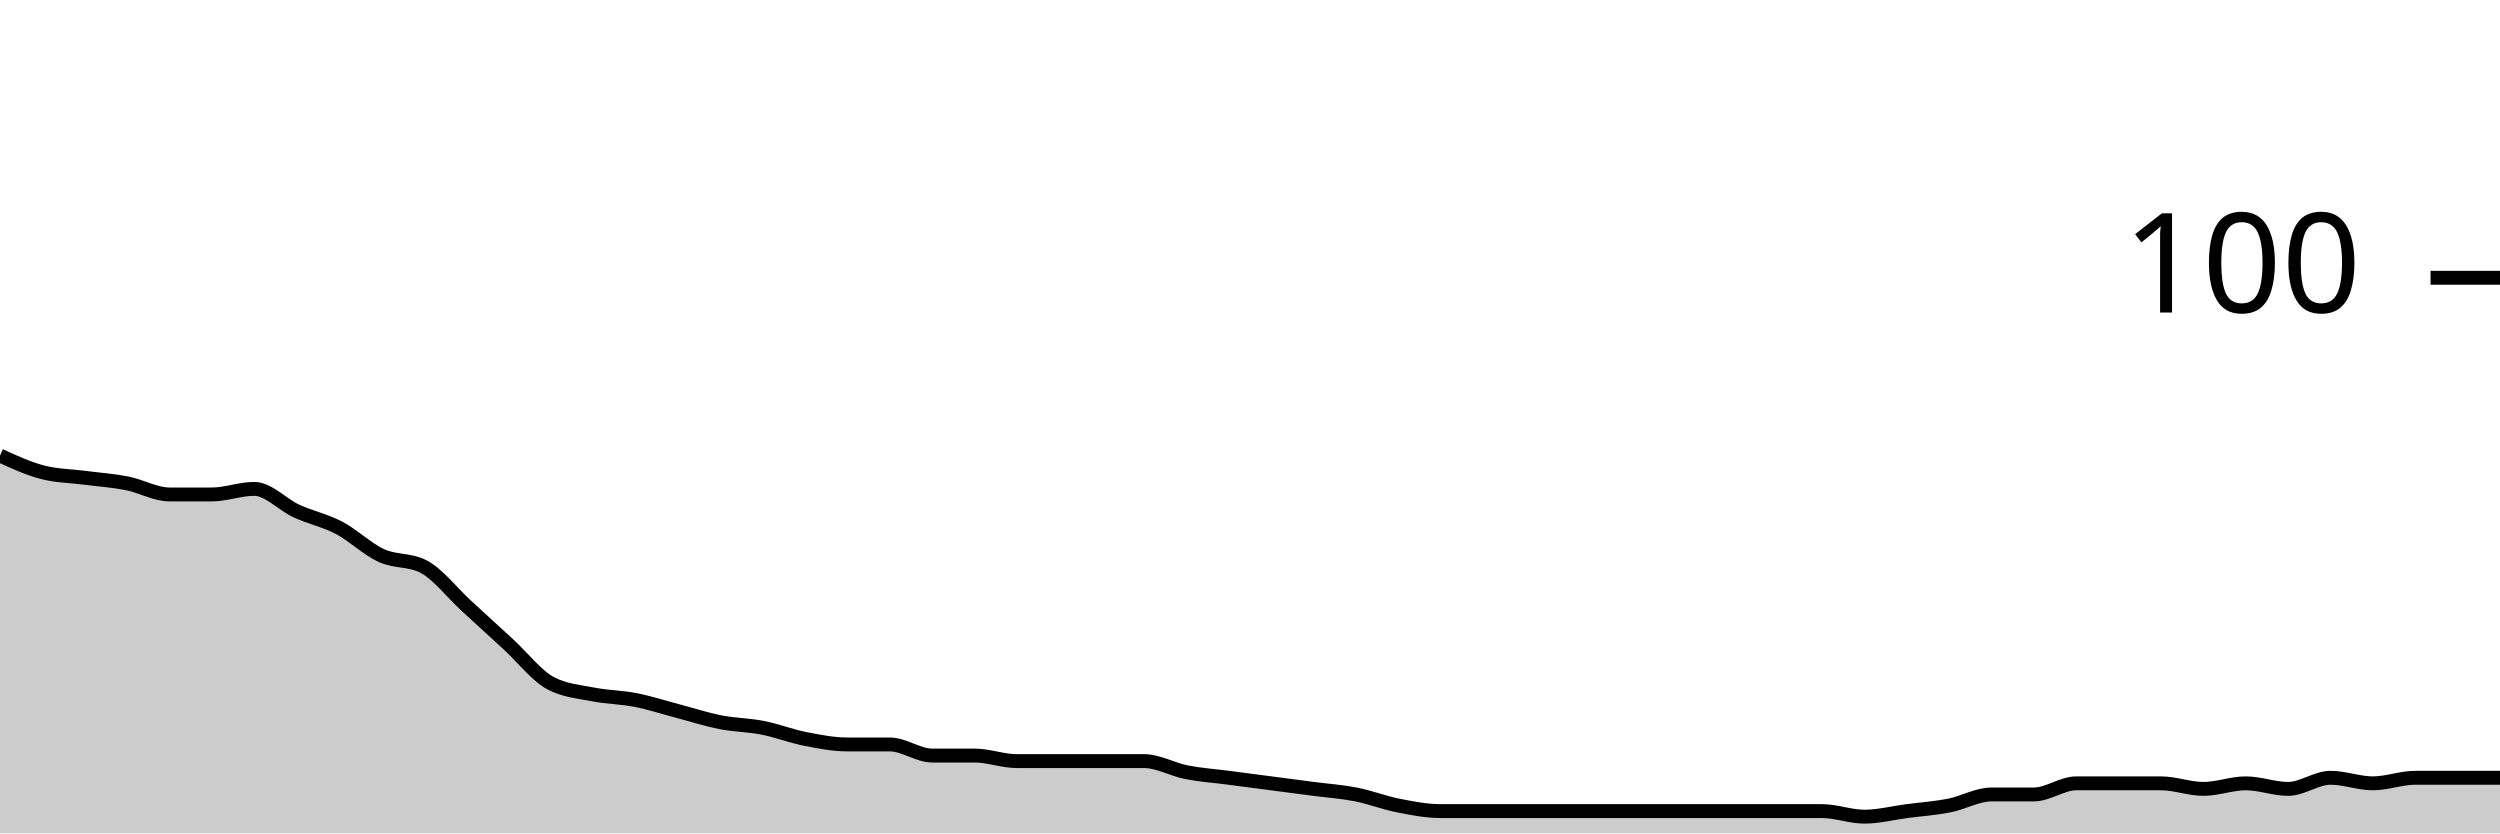
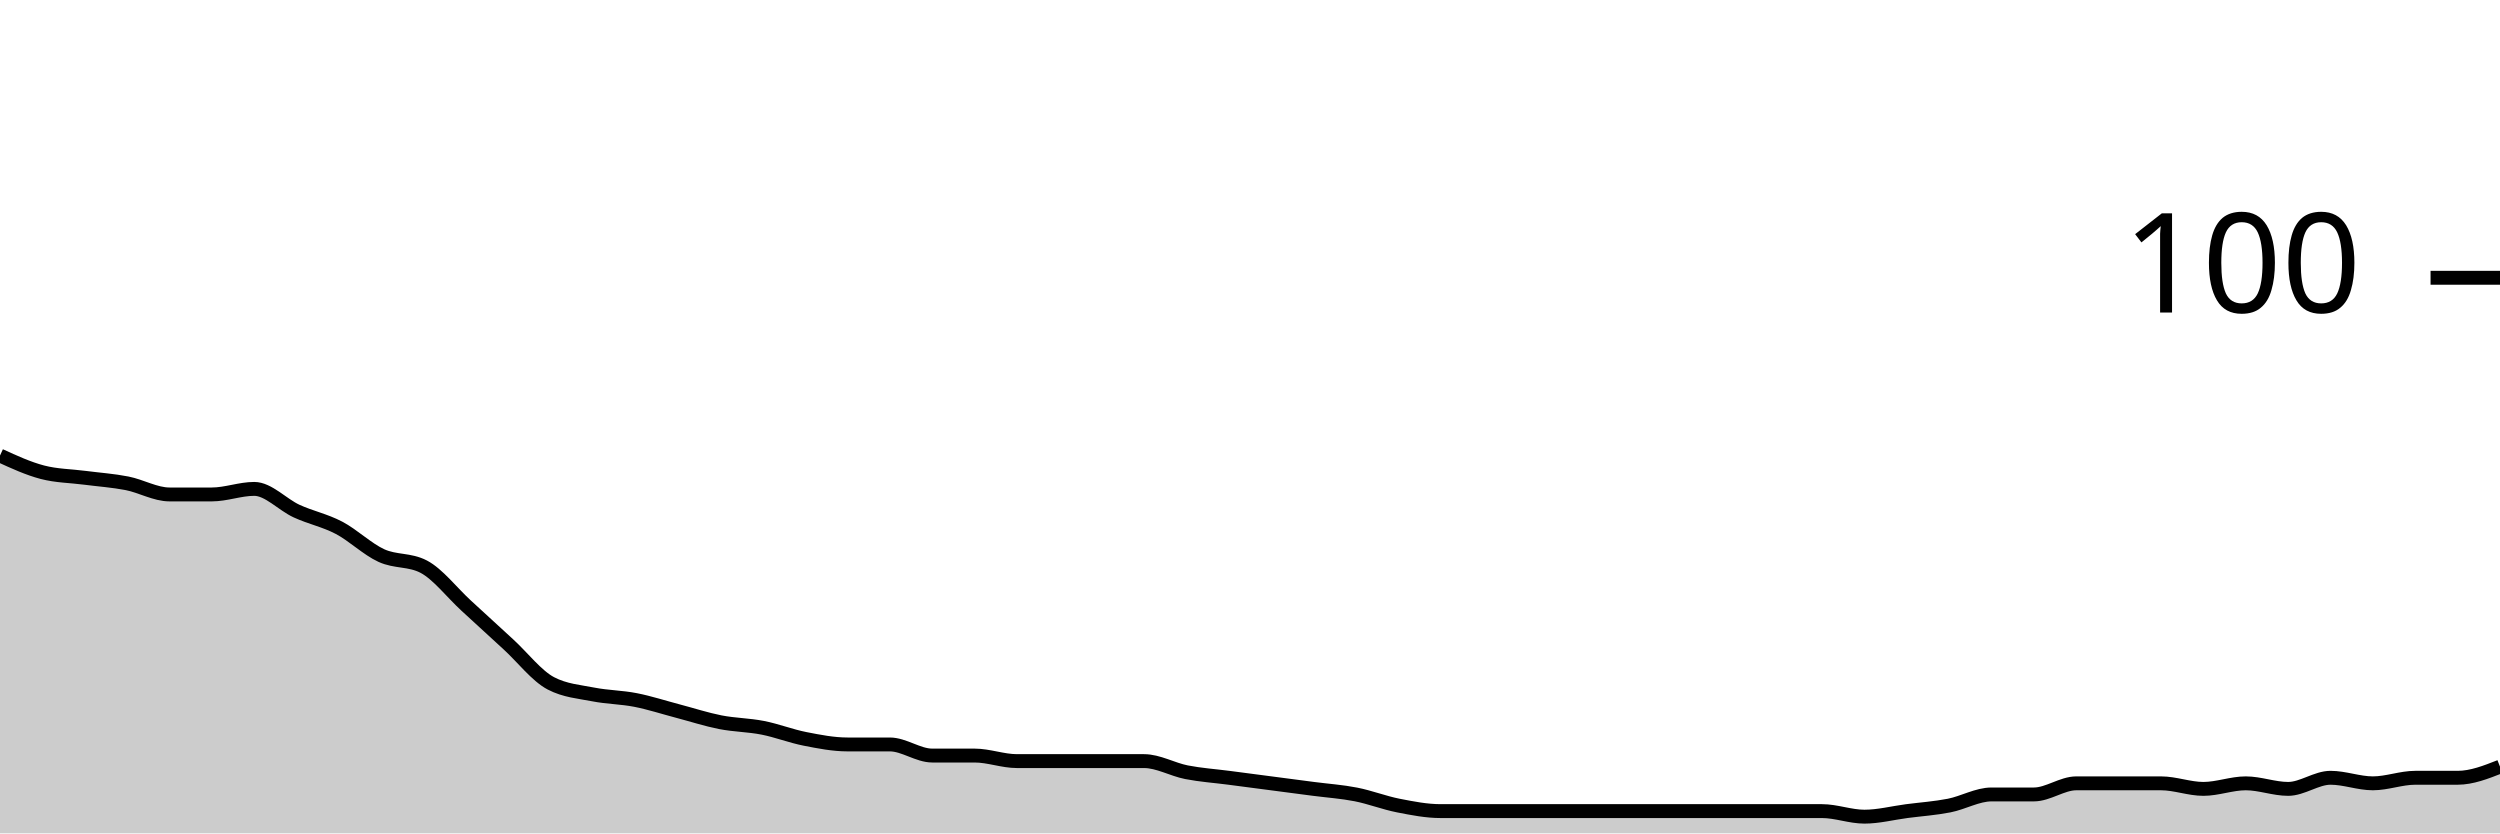
<svg xmlns="http://www.w3.org/2000/svg" viewBox="0 0 180 60">
  <g transform="translate(0,20)">
-     <path class="area" fill="rgba(0, 0, 0, 0.2)" d="M0,12.8C1.017,13.267,2.034,13.733,3.051,14C4.068,14.267,5.085,14.267,6.102,14.4C7.119,14.533,8.136,14.6,9.153,14.8C10.169,15,11.186,15.6,12.203,15.6C13.22,15.6,14.237,15.6,15.254,15.6C16.271,15.6,17.288,15.2,18.305,15.2C19.322,15.2,20.339,16.333,21.356,16.8C22.373,17.267,23.39,17.467,24.407,18C25.424,18.533,26.441,19.533,27.458,20C28.475,20.467,29.492,20.267,30.508,20.8C31.525,21.333,32.542,22.667,33.559,23.6C34.576,24.533,35.593,25.467,36.61,26.4C37.627,27.333,38.644,28.667,39.661,29.2C40.678,29.733,41.695,29.8,42.712,30C43.729,30.2,44.746,30.2,45.763,30.4C46.78,30.6,47.797,30.933,48.814,31.2C49.831,31.467,50.847,31.8,51.864,32C52.881,32.2,53.898,32.2,54.915,32.4C55.932,32.6,56.949,33,57.966,33.2C58.983,33.4,60,33.6,61.017,33.6C62.034,33.6,63.051,33.6,64.068,33.6C65.085,33.6,66.102,34.4,67.119,34.4C68.136,34.4,69.153,34.4,70.169,34.4C71.186,34.4,72.203,34.8,73.22,34.8C74.237,34.8,75.254,34.8,76.271,34.8C77.288,34.8,78.305,34.8,79.322,34.8C80.339,34.8,81.356,34.8,82.373,34.8C83.39,34.8,84.407,35.4,85.424,35.6C86.441,35.8,87.458,35.867,88.475,36C89.492,36.133,90.508,36.267,91.525,36.4C92.542,36.533,93.559,36.667,94.576,36.8C95.593,36.933,96.61,37,97.627,37.2C98.644,37.4,99.661,37.8,100.678,38C101.695,38.2,102.712,38.4,103.729,38.4C104.746,38.4,105.763,38.4,106.78,38.4C107.797,38.4,108.814,38.4,109.831,38.4C110.847,38.4,111.864,38.4,112.881,38.4C113.898,38.4,114.915,38.4,115.932,38.4C116.949,38.4,117.966,38.4,118.983,38.4C120,38.4,121.017,38.4,122.034,38.4C123.051,38.4,124.068,38.4,125.085,38.4C126.102,38.4,127.119,38.4,128.136,38.4C129.153,38.4,130.169,38.4,131.186,38.4C132.203,38.4,133.22,38.8,134.237,38.8C135.254,38.8,136.271,38.533,137.288,38.4C138.305,38.267,139.322,38.2,140.339,38C141.356,37.8,142.373,37.2,143.39,37.2C144.407,37.2,145.424,37.2,146.441,37.2C147.458,37.2,148.475,36.4,149.492,36.4C150.508,36.4,151.525,36.4,152.542,36.4C153.559,36.4,154.576,36.4,155.593,36.4C156.61,36.4,157.627,36.8,158.644,36.8C159.661,36.8,160.678,36.4,161.695,36.4C162.712,36.4,163.729,36.8,164.746,36.8C165.763,36.8,166.78,36,167.797,36C168.814,36,169.831,36.4,170.847,36.4C171.864,36.4,172.881,36,173.898,36C174.915,36,175.932,36,176.949,36C177.966,36,178.983,36,180,36L180,40C178.983,40,177.966,40,176.949,40C175.932,40,174.915,40,173.898,40C172.881,40,171.864,40,170.847,40C169.831,40,168.814,40,167.797,40C166.78,40,165.763,40,164.746,40C163.729,40,162.712,40,161.695,40C160.678,40,159.661,40,158.644,40C157.627,40,156.61,40,155.593,40C154.576,40,153.559,40,152.542,40C151.525,40,150.508,40,149.492,40C148.475,40,147.458,40,146.441,40C145.424,40,144.407,40,143.39,40C142.373,40,141.356,40,140.339,40C139.322,40,138.305,40,137.288,40C136.271,40,135.254,40,134.237,40C133.22,40,132.203,40,131.186,40C130.169,40,129.153,40,128.136,40C127.119,40,126.102,40,125.085,40C124.068,40,123.051,40,122.034,40C121.017,40,120,40,118.983,40C117.966,40,116.949,40,115.932,40C114.915,40,113.898,40,112.881,40C111.864,40,110.847,40,109.831,40C108.814,40,107.797,40,106.78,40C105.763,40,104.746,40,103.729,40C102.712,40,101.695,40,100.678,40C99.661,40,98.644,40,97.627,40C96.61,40,95.593,40,94.576,40C93.559,40,92.542,40,91.525,40C90.508,40,89.492,40,88.475,40C87.458,40,86.441,40,85.424,40C84.407,40,83.39,40,82.373,40C81.356,40,80.339,40,79.322,40C78.305,40,77.288,40,76.271,40C75.254,40,74.237,40,73.22,40C72.203,40,71.186,40,70.169,40C69.153,40,68.136,40,67.119,40C66.102,40,65.085,40,64.068,40C63.051,40,62.034,40,61.017,40C60,40,58.983,40,57.966,40C56.949,40,55.932,40,54.915,40C53.898,40,52.881,40,51.864,40C50.847,40,49.831,40,48.814,40C47.797,40,46.78,40,45.763,40C44.746,40,43.729,40,42.712,40C41.695,40,40.678,40,39.661,40C38.644,40,37.627,40,36.61,40C35.593,40,34.576,40,33.559,40C32.542,40,31.525,40,30.508,40C29.492,40,28.475,40,27.458,40C26.441,40,25.424,40,24.407,40C23.39,40,22.373,40,21.356,40C20.339,40,19.322,40,18.305,40C17.288,40,16.271,40,15.254,40C14.237,40,13.22,40,12.203,40C11.186,40,10.169,40,9.153,40C8.136,40,7.119,40,6.102,40C5.085,40,4.068,40,3.051,40C2.034,40,1.017,40,0,40Z" />
-     <path class="line" stroke="black" fill="none" d="M0,12.8C1.017,13.267,2.034,13.733,3.051,14C4.068,14.267,5.085,14.267,6.102,14.4C7.119,14.533,8.136,14.6,9.153,14.8C10.169,15,11.186,15.6,12.203,15.6C13.22,15.6,14.237,15.6,15.254,15.6C16.271,15.6,17.288,15.2,18.305,15.2C19.322,15.2,20.339,16.333,21.356,16.8C22.373,17.267,23.39,17.467,24.407,18C25.424,18.533,26.441,19.533,27.458,20C28.475,20.467,29.492,20.267,30.508,20.8C31.525,21.333,32.542,22.667,33.559,23.6C34.576,24.533,35.593,25.467,36.61,26.4C37.627,27.333,38.644,28.667,39.661,29.2C40.678,29.733,41.695,29.8,42.712,30C43.729,30.2,44.746,30.2,45.763,30.4C46.78,30.6,47.797,30.933,48.814,31.2C49.831,31.467,50.847,31.8,51.864,32C52.881,32.2,53.898,32.2,54.915,32.4C55.932,32.6,56.949,33,57.966,33.2C58.983,33.4,60,33.6,61.017,33.6C62.034,33.6,63.051,33.6,64.068,33.6C65.085,33.6,66.102,34.4,67.119,34.4C68.136,34.4,69.153,34.4,70.169,34.4C71.186,34.4,72.203,34.8,73.22,34.8C74.237,34.8,75.254,34.8,76.271,34.8C77.288,34.8,78.305,34.8,79.322,34.8C80.339,34.8,81.356,34.8,82.373,34.8C83.39,34.8,84.407,35.4,85.424,35.6C86.441,35.8,87.458,35.867,88.475,36C89.492,36.133,90.508,36.267,91.525,36.4C92.542,36.533,93.559,36.667,94.576,36.8C95.593,36.933,96.61,37,97.627,37.2C98.644,37.4,99.661,37.8,100.678,38C101.695,38.2,102.712,38.4,103.729,38.4C104.746,38.4,105.763,38.4,106.78,38.4C107.797,38.4,108.814,38.4,109.831,38.4C110.847,38.4,111.864,38.4,112.881,38.4C113.898,38.4,114.915,38.4,115.932,38.4C116.949,38.4,117.966,38.4,118.983,38.4C120,38.4,121.017,38.4,122.034,38.4C123.051,38.4,124.068,38.4,125.085,38.4C126.102,38.4,127.119,38.4,128.136,38.4C129.153,38.4,130.169,38.4,131.186,38.4C132.203,38.4,133.22,38.8,134.237,38.8C135.254,38.8,136.271,38.533,137.288,38.4C138.305,38.267,139.322,38.2,140.339,38C141.356,37.8,142.373,37.2,143.39,37.2C144.407,37.2,145.424,37.2,146.441,37.2C147.458,37.2,148.475,36.4,149.492,36.4C150.508,36.4,151.525,36.4,152.542,36.4C153.559,36.4,154.576,36.4,155.593,36.4C156.61,36.4,157.627,36.8,158.644,36.8C159.661,36.8,160.678,36.4,161.695,36.4C162.712,36.4,163.729,36.8,164.746,36.8C165.763,36.8,166.78,36,167.797,36C168.814,36,169.831,36.4,170.847,36.4C171.864,36.4,172.881,36,173.898,36C174.915,36,175.932,36,176.949,36C177.966,36,178.983,36,180,36" />
+     <path class="area" fill="rgba(0, 0, 0, 0.2)" d="M0,12.8C1.017,13.267,2.034,13.733,3.051,14C4.068,14.267,5.085,14.267,6.102,14.4C7.119,14.533,8.136,14.6,9.153,14.8C10.169,15,11.186,15.6,12.203,15.6C13.22,15.6,14.237,15.6,15.254,15.6C16.271,15.6,17.288,15.2,18.305,15.2C19.322,15.2,20.339,16.333,21.356,16.8C22.373,17.267,23.39,17.467,24.407,18C25.424,18.533,26.441,19.533,27.458,20C28.475,20.467,29.492,20.267,30.508,20.8C31.525,21.333,32.542,22.667,33.559,23.6C34.576,24.533,35.593,25.467,36.61,26.4C37.627,27.333,38.644,28.667,39.661,29.2C40.678,29.733,41.695,29.8,42.712,30C43.729,30.2,44.746,30.2,45.763,30.4C46.78,30.6,47.797,30.933,48.814,31.2C49.831,31.467,50.847,31.8,51.864,32C52.881,32.2,53.898,32.2,54.915,32.4C55.932,32.6,56.949,33,57.966,33.2C58.983,33.4,60,33.6,61.017,33.6C62.034,33.6,63.051,33.6,64.068,33.6C65.085,33.6,66.102,34.4,67.119,34.4C68.136,34.4,69.153,34.4,70.169,34.4C71.186,34.4,72.203,34.8,73.22,34.8C74.237,34.8,75.254,34.8,76.271,34.8C77.288,34.8,78.305,34.8,79.322,34.8C80.339,34.8,81.356,34.8,82.373,34.8C83.39,34.8,84.407,35.4,85.424,35.6C86.441,35.8,87.458,35.867,88.475,36C89.492,36.133,90.508,36.267,91.525,36.4C92.542,36.533,93.559,36.667,94.576,36.8C95.593,36.933,96.61,37,97.627,37.2C98.644,37.4,99.661,37.8,100.678,38C101.695,38.2,102.712,38.4,103.729,38.4C104.746,38.4,105.763,38.4,106.78,38.4C107.797,38.4,108.814,38.4,109.831,38.4C110.847,38.4,111.864,38.4,112.881,38.4C113.898,38.4,114.915,38.4,115.932,38.4C116.949,38.4,117.966,38.4,118.983,38.4C120,38.4,121.017,38.4,122.034,38.4C123.051,38.4,124.068,38.4,125.085,38.4C126.102,38.4,127.119,38.4,128.136,38.4C129.153,38.4,130.169,38.4,131.186,38.4C132.203,38.4,133.22,38.8,134.237,38.8C135.254,38.8,136.271,38.533,137.288,38.4C138.305,38.267,139.322,38.2,140.339,38C141.356,37.8,142.373,37.2,143.39,37.2C144.407,37.2,145.424,37.2,146.441,37.2C147.458,37.2,148.475,36.4,149.492,36.4C150.508,36.4,151.525,36.4,152.542,36.4C153.559,36.4,154.576,36.4,155.593,36.4C156.61,36.4,157.627,36.8,158.644,36.8C159.661,36.8,160.678,36.4,161.695,36.4C162.712,36.4,163.729,36.8,164.746,36.8C165.763,36.8,166.78,36,167.797,36C168.814,36,169.831,36.4,170.847,36.4C171.864,36.4,172.881,36,173.898,36C174.915,36,175.932,36,176.949,36C177.966,36,178.983,35.6,180,35.2L180,40C178.983,40,177.966,40,176.949,40C175.932,40,174.915,40,173.898,40C172.881,40,171.864,40,170.847,40C169.831,40,168.814,40,167.797,40C166.78,40,165.763,40,164.746,40C163.729,40,162.712,40,161.695,40C160.678,40,159.661,40,158.644,40C157.627,40,156.61,40,155.593,40C154.576,40,153.559,40,152.542,40C151.525,40,150.508,40,149.492,40C148.475,40,147.458,40,146.441,40C145.424,40,144.407,40,143.39,40C142.373,40,141.356,40,140.339,40C139.322,40,138.305,40,137.288,40C136.271,40,135.254,40,134.237,40C133.22,40,132.203,40,131.186,40C130.169,40,129.153,40,128.136,40C127.119,40,126.102,40,125.085,40C124.068,40,123.051,40,122.034,40C121.017,40,120,40,118.983,40C117.966,40,116.949,40,115.932,40C114.915,40,113.898,40,112.881,40C111.864,40,110.847,40,109.831,40C108.814,40,107.797,40,106.78,40C105.763,40,104.746,40,103.729,40C102.712,40,101.695,40,100.678,40C99.661,40,98.644,40,97.627,40C96.61,40,95.593,40,94.576,40C93.559,40,92.542,40,91.525,40C90.508,40,89.492,40,88.475,40C87.458,40,86.441,40,85.424,40C84.407,40,83.39,40,82.373,40C81.356,40,80.339,40,79.322,40C78.305,40,77.288,40,76.271,40C75.254,40,74.237,40,73.22,40C72.203,40,71.186,40,70.169,40C69.153,40,68.136,40,67.119,40C66.102,40,65.085,40,64.068,40C63.051,40,62.034,40,61.017,40C60,40,58.983,40,57.966,40C56.949,40,55.932,40,54.915,40C53.898,40,52.881,40,51.864,40C50.847,40,49.831,40,48.814,40C47.797,40,46.78,40,45.763,40C44.746,40,43.729,40,42.712,40C41.695,40,40.678,40,39.661,40C38.644,40,37.627,40,36.61,40C35.593,40,34.576,40,33.559,40C32.542,40,31.525,40,30.508,40C29.492,40,28.475,40,27.458,40C26.441,40,25.424,40,24.407,40C23.39,40,22.373,40,21.356,40C20.339,40,19.322,40,18.305,40C17.288,40,16.271,40,15.254,40C14.237,40,13.22,40,12.203,40C11.186,40,10.169,40,9.153,40C8.136,40,7.119,40,6.102,40C5.085,40,4.068,40,3.051,40C2.034,40,1.017,40,0,40Z" />
+     <path class="line" stroke="black" fill="none" d="M0,12.8C1.017,13.267,2.034,13.733,3.051,14C4.068,14.267,5.085,14.267,6.102,14.4C7.119,14.533,8.136,14.6,9.153,14.8C10.169,15,11.186,15.6,12.203,15.6C13.22,15.6,14.237,15.6,15.254,15.6C16.271,15.6,17.288,15.2,18.305,15.2C19.322,15.2,20.339,16.333,21.356,16.8C22.373,17.267,23.39,17.467,24.407,18C25.424,18.533,26.441,19.533,27.458,20C28.475,20.467,29.492,20.267,30.508,20.8C31.525,21.333,32.542,22.667,33.559,23.6C34.576,24.533,35.593,25.467,36.61,26.4C37.627,27.333,38.644,28.667,39.661,29.2C40.678,29.733,41.695,29.8,42.712,30C43.729,30.2,44.746,30.2,45.763,30.4C46.78,30.6,47.797,30.933,48.814,31.2C49.831,31.467,50.847,31.8,51.864,32C52.881,32.2,53.898,32.2,54.915,32.4C55.932,32.6,56.949,33,57.966,33.2C58.983,33.4,60,33.6,61.017,33.6C62.034,33.6,63.051,33.6,64.068,33.6C65.085,33.6,66.102,34.4,67.119,34.4C68.136,34.4,69.153,34.4,70.169,34.4C71.186,34.4,72.203,34.8,73.22,34.8C74.237,34.8,75.254,34.8,76.271,34.8C77.288,34.8,78.305,34.8,79.322,34.8C80.339,34.8,81.356,34.8,82.373,34.8C83.39,34.8,84.407,35.4,85.424,35.6C86.441,35.8,87.458,35.867,88.475,36C89.492,36.133,90.508,36.267,91.525,36.4C92.542,36.533,93.559,36.667,94.576,36.8C95.593,36.933,96.61,37,97.627,37.2C98.644,37.4,99.661,37.8,100.678,38C101.695,38.2,102.712,38.4,103.729,38.4C104.746,38.4,105.763,38.4,106.78,38.4C107.797,38.4,108.814,38.4,109.831,38.4C110.847,38.4,111.864,38.4,112.881,38.4C113.898,38.4,114.915,38.4,115.932,38.4C116.949,38.4,117.966,38.4,118.983,38.4C120,38.4,121.017,38.4,122.034,38.4C123.051,38.4,124.068,38.4,125.085,38.4C126.102,38.4,127.119,38.4,128.136,38.4C129.153,38.4,130.169,38.4,131.186,38.4C132.203,38.4,133.22,38.8,134.237,38.8C135.254,38.8,136.271,38.533,137.288,38.4C138.305,38.267,139.322,38.2,140.339,38C141.356,37.8,142.373,37.2,143.39,37.2C144.407,37.2,145.424,37.2,146.441,37.2C147.458,37.2,148.475,36.4,149.492,36.4C150.508,36.4,151.525,36.4,152.542,36.4C153.559,36.4,154.576,36.4,155.593,36.4C156.61,36.4,157.627,36.8,158.644,36.8C159.661,36.8,160.678,36.4,161.695,36.4C162.712,36.4,163.729,36.8,164.746,36.8C165.763,36.8,166.78,36,167.797,36C168.814,36,169.831,36.4,170.847,36.4C171.864,36.4,172.881,36,173.898,36C174.915,36,175.932,36,176.949,36C177.966,36,178.983,35.6,180,35.2" />
    <path class="axis-ceiling" stroke-width="1" stroke="black" fill="none" d="M175,0L180,0" />
    <text class="axis-ceiling-label" font-family="sans-serif" text-anchor="end" font-size="10px" x="170" y="2.5">100</text>
  </g>
</svg>
